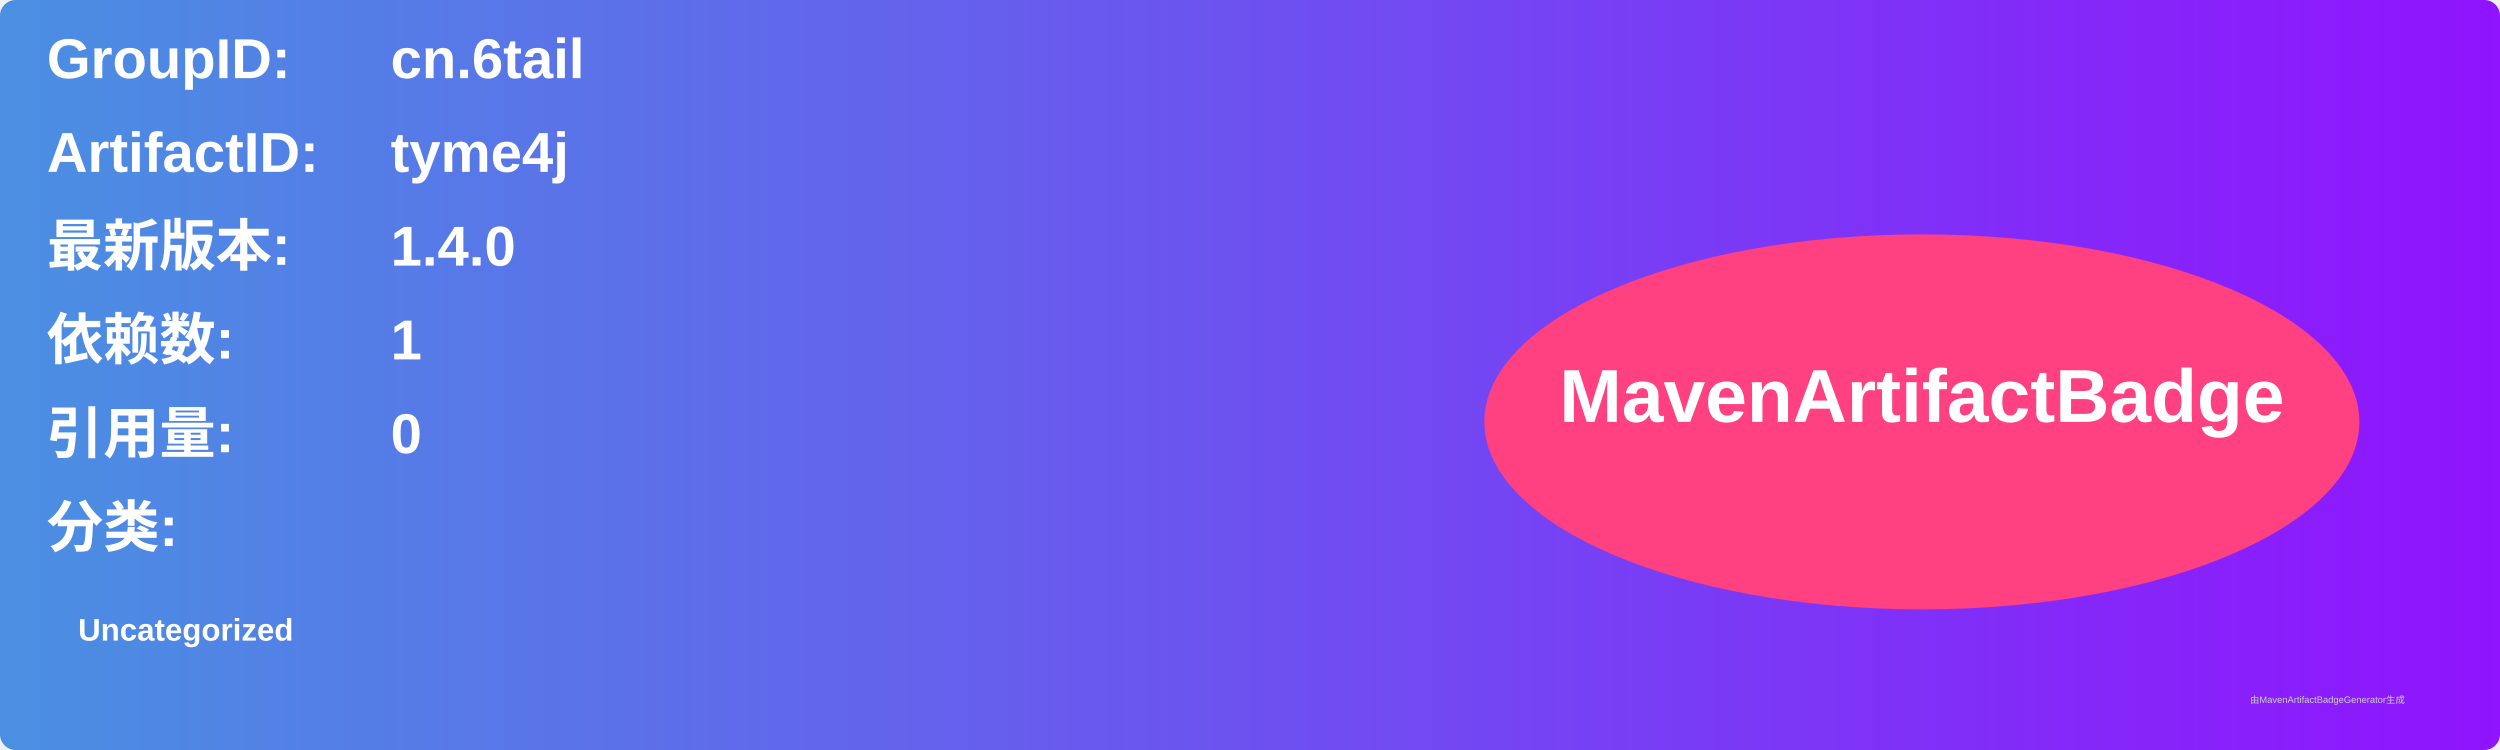
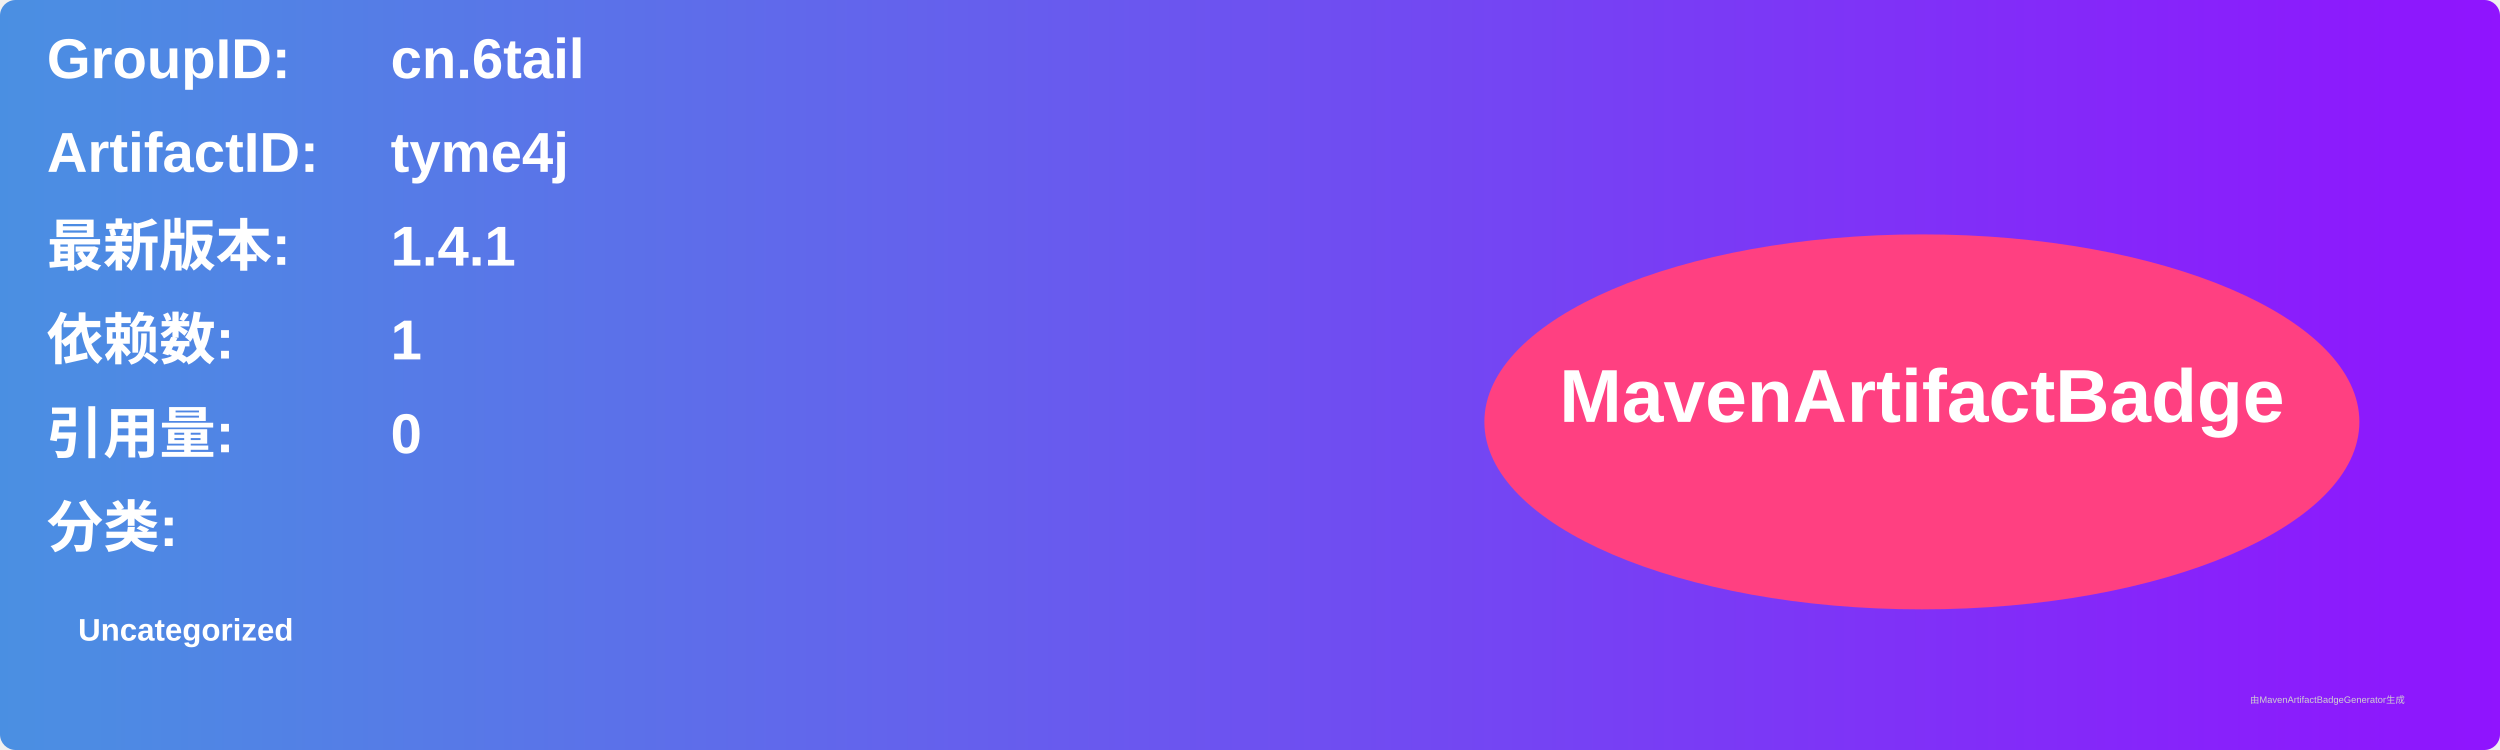
<svg xmlns="http://www.w3.org/2000/svg" width="800" height="240" viewBox="0 0 800 240">
  <linearGradient id="grad" x1="0%" y1="0%" x2="100%" y2="0%">
    <stop offset="0%" stop-color="#4a90e2" />
    <stop offset="100%" stop-color="#9013fe" />
  </linearGradient>
  <rect width="100%" height="100%" rx="5" ry="5" fill="url(#grad)" />
  <g transform="translate(15, 15)">
    <text x="0" y="10" font-family="Arial" font-size="18" fill="white" font-weight="bold" width="260">GroupID:</text>
    <text x="110" y="10" font-family="Arial" font-size="18" fill="white" font-weight="bold" width="460">cn.6tail</text>
    <text x="0" y="40" font-family="Arial" font-size="18" fill="white" font-weight="bold" width="260">ArtifactID:</text>
    <text x="110" y="40" font-family="Arial" font-size="18" fill="white" font-weight="bold" width="460">tyme4j</text>
    <text x="0" y="70" font-family="Arial" font-size="18" fill="white" font-weight="bold">最新版本:</text>
    <text x="110" y="70" font-family="Arial" font-size="18" fill="white" font-weight="bold">
-       <tspan font-weight="bold">1.4.0</tspan>
+       <tspan font-weight="bold">1.4.1</tspan>
    </text>
    <text x="0" y="100" font-family="Arial" font-size="18" fill="white" font-weight="bold">依赖数: </text>
    <text x="110" y="100" font-family="Arial" font-size="18" fill="white">
      <tspan font-weight="bold">1</tspan>
    </text>
    <text x="0" y="130" font-family="Arial" font-size="18" fill="white" font-weight="bold">引用量: </text>
    <text x="110" y="130" font-family="Arial" font-size="18" fill="white">
      <tspan font-weight="bold">0</tspan>
    </text>
    <text x="0" y="160" font-family="Arial" font-size="18" fill="white" font-weight="bold">分类:</text>
    <text x="10" y="190" font-family="Arial" font-size="10" fill="white">
      <tspan font-weight="bold">Uncategorized</tspan>
    </text>
    <ellipse cx="600" cy="120" rx="140" ry="60" fill="#ff4081" />
    <text x="600" y="120" text-anchor="middle" font-family="Arial" font-size="24" fill="white" font-weight="bold">MavenArtifactBadge</text>
  </g>
  <text x="720" y="225" font-family="Arial" font-size="3" fill="#d0d0d0">由MavenArtifactBadgeGenerator生成</text>
</svg>
